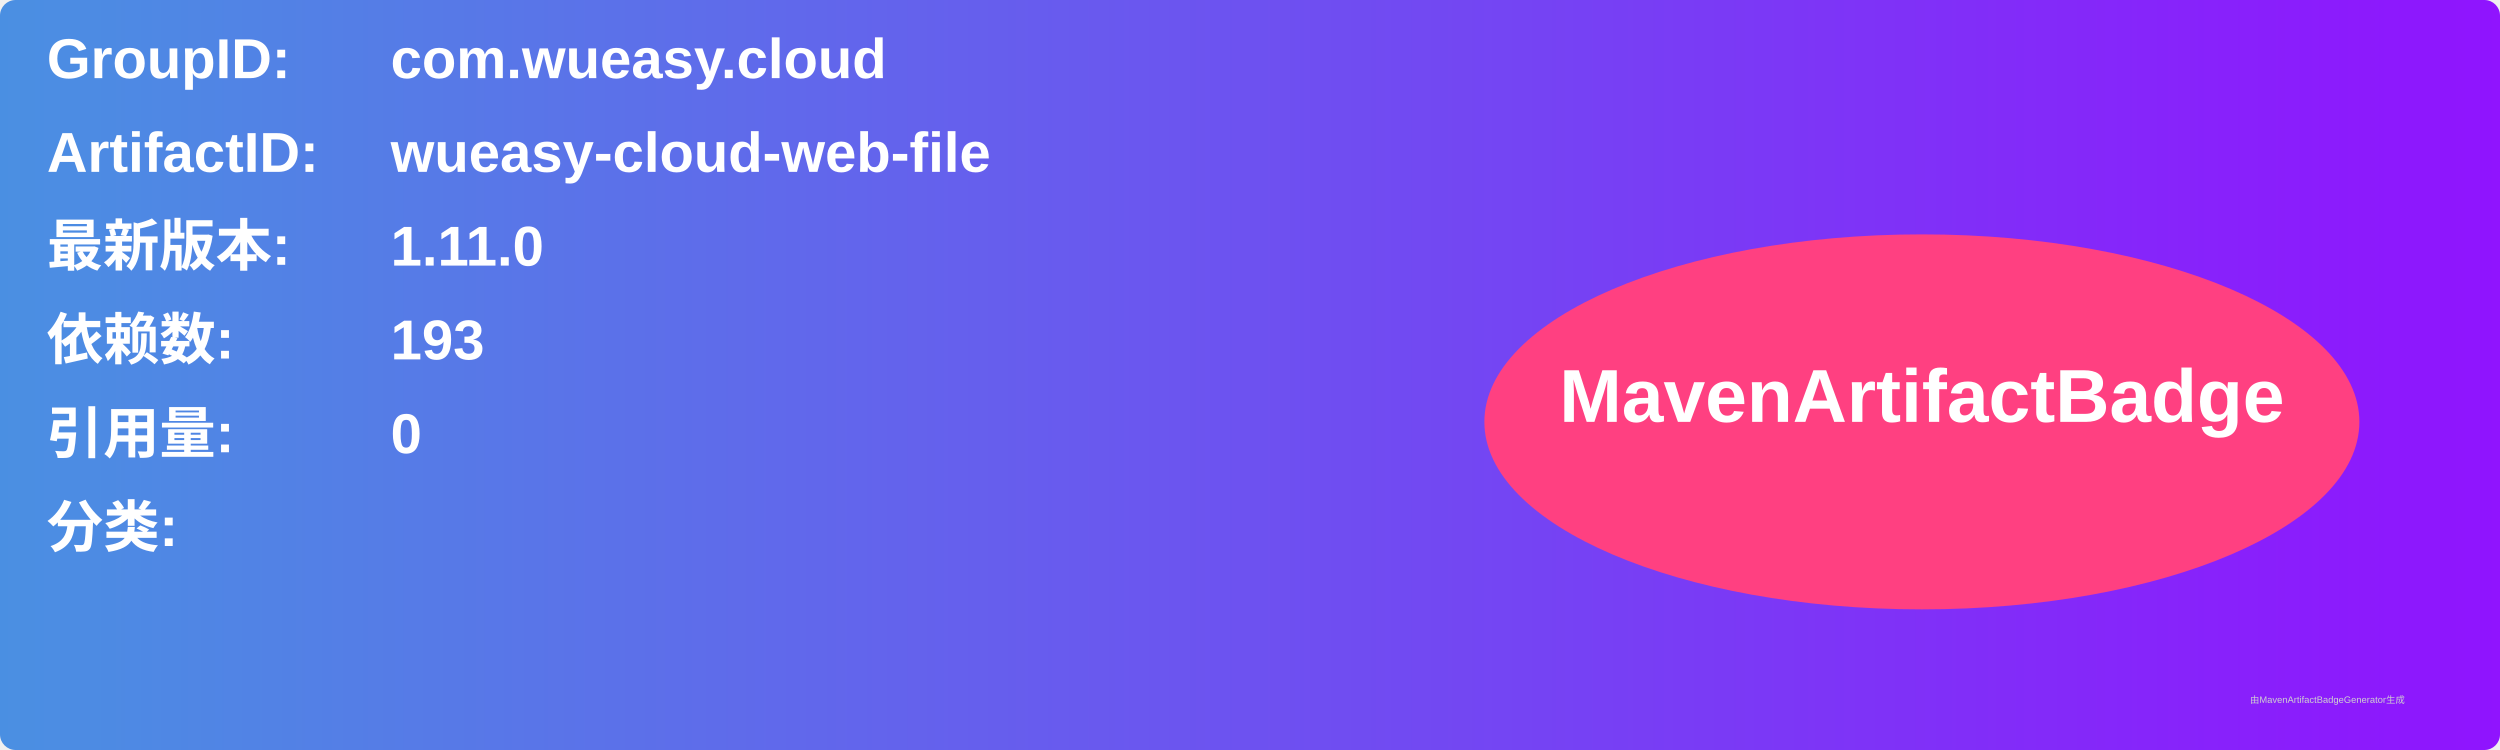
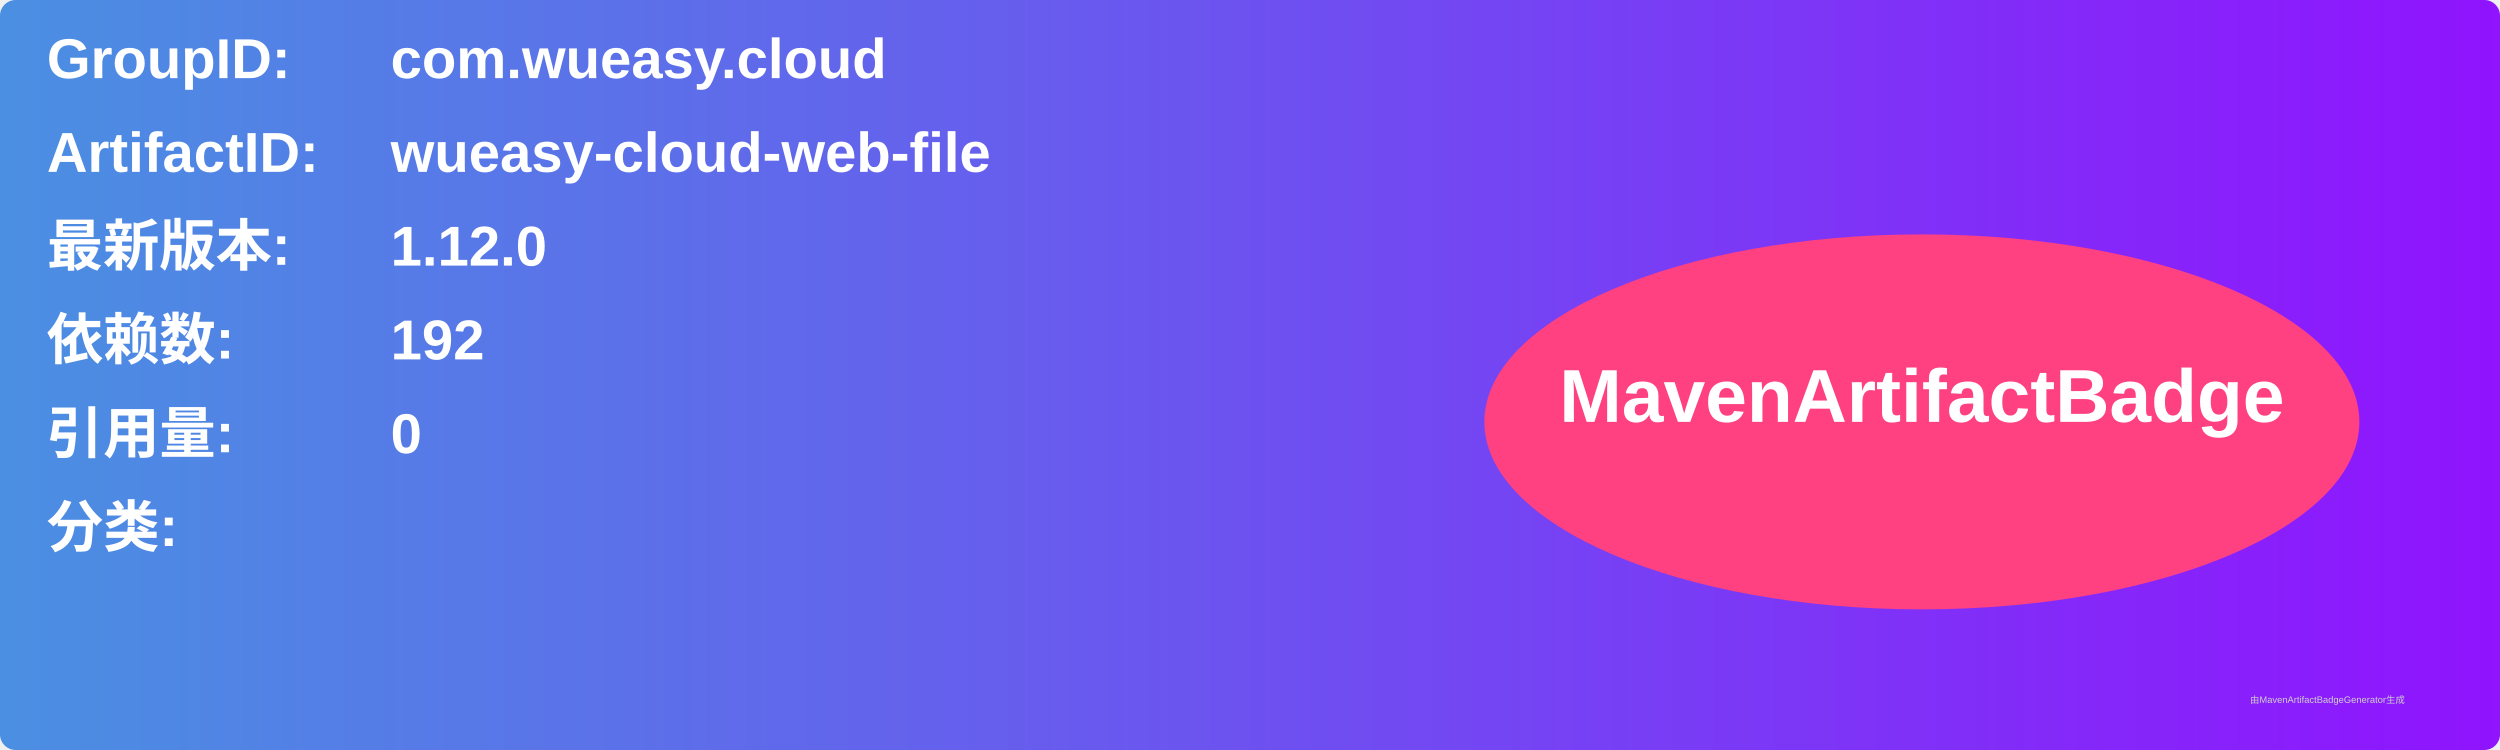
<svg xmlns="http://www.w3.org/2000/svg" width="800" height="240" viewBox="0 0 800 240">
  <linearGradient id="grad" x1="0%" y1="0%" x2="100%" y2="0%">
    <stop offset="0%" stop-color="#4a90e2" />
    <stop offset="100%" stop-color="#9013fe" />
  </linearGradient>
  <rect width="100%" height="100%" rx="5" ry="5" fill="url(#grad)" />
  <g transform="translate(15, 15)">
    <text x="0" y="10" font-family="Arial" font-size="18" fill="white" font-weight="bold" width="260">GroupID:</text>
    <text x="110" y="10" font-family="Arial" font-size="18" fill="white" font-weight="bold" width="460">com.wueasy.cloud</text>
    <text x="0" y="40" font-family="Arial" font-size="18" fill="white" font-weight="bold" width="260">ArtifactID:</text>
    <text x="110" y="40" font-family="Arial" font-size="18" fill="white" font-weight="bold" width="460">wueasy-cloud-web-file</text>
    <text x="0" y="70" font-family="Arial" font-size="18" fill="white" font-weight="bold">最新版本:</text>
    <text x="110" y="70" font-family="Arial" font-size="18" fill="white" font-weight="bold">
-       <tspan font-weight="bold">1.11.0</tspan>
+       <tspan font-weight="bold">1.12.0</tspan>
    </text>
    <text x="0" y="100" font-family="Arial" font-size="18" fill="white" font-weight="bold">依赖数: </text>
    <text x="110" y="100" font-family="Arial" font-size="18" fill="white">
-       <tspan font-weight="bold">193</tspan>
+       <tspan font-weight="bold">192</tspan>
    </text>
    <text x="0" y="130" font-family="Arial" font-size="18" fill="white" font-weight="bold">引用量: </text>
    <text x="110" y="130" font-family="Arial" font-size="18" fill="white">
      <tspan font-weight="bold">0</tspan>
    </text>
    <text x="0" y="160" font-family="Arial" font-size="18" fill="white" font-weight="bold">分类:</text>
    <text x="10" y="190" font-family="Arial" font-size="10" fill="white">
      <tspan font-weight="bold" />
    </text>
    <ellipse cx="600" cy="120" rx="140" ry="60" fill="#ff4081" />
    <text x="600" y="120" text-anchor="middle" font-family="Arial" font-size="24" fill="white" font-weight="bold">MavenArtifactBadge</text>
  </g>
  <text x="720" y="225" font-family="Arial" font-size="3" fill="#d0d0d0">由MavenArtifactBadgeGenerator生成</text>
</svg>
